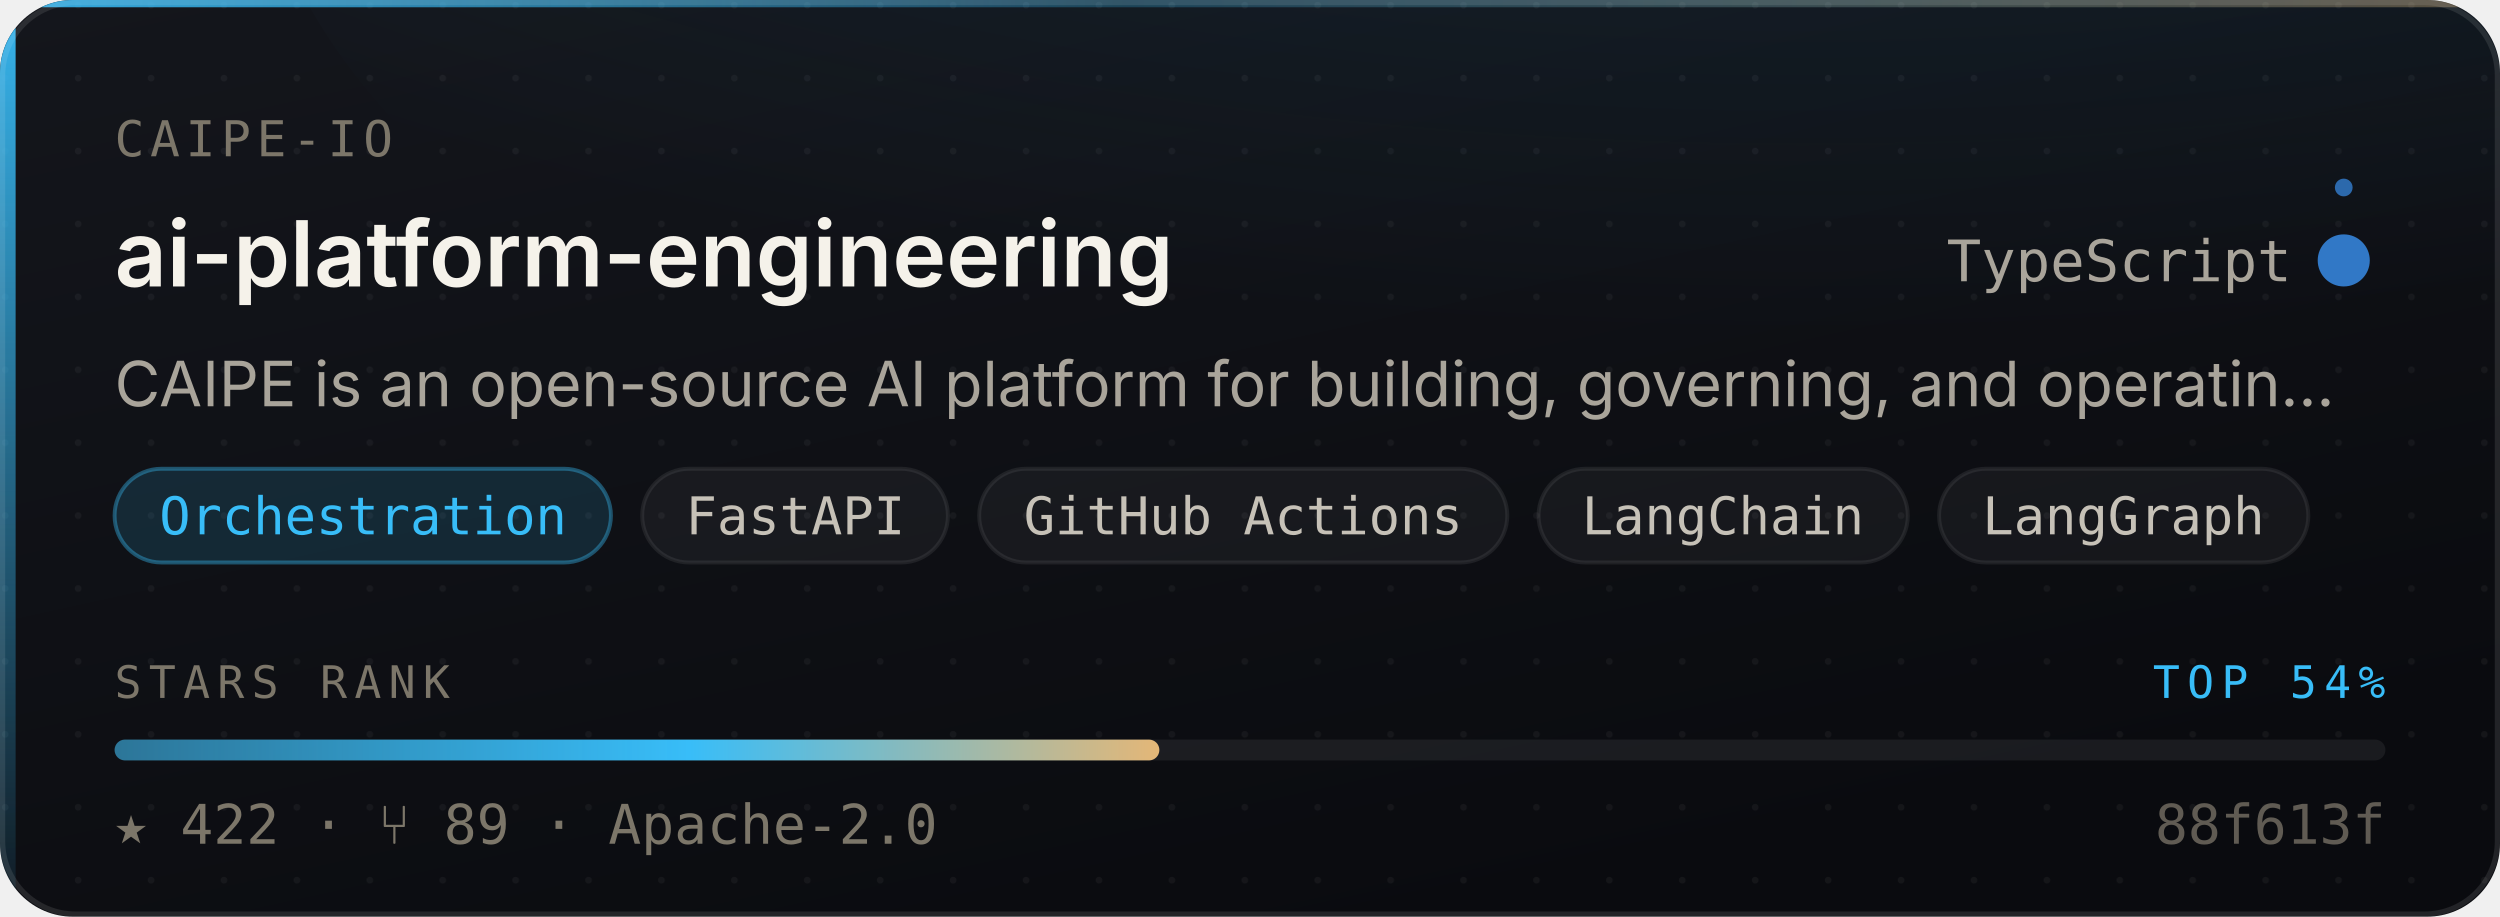
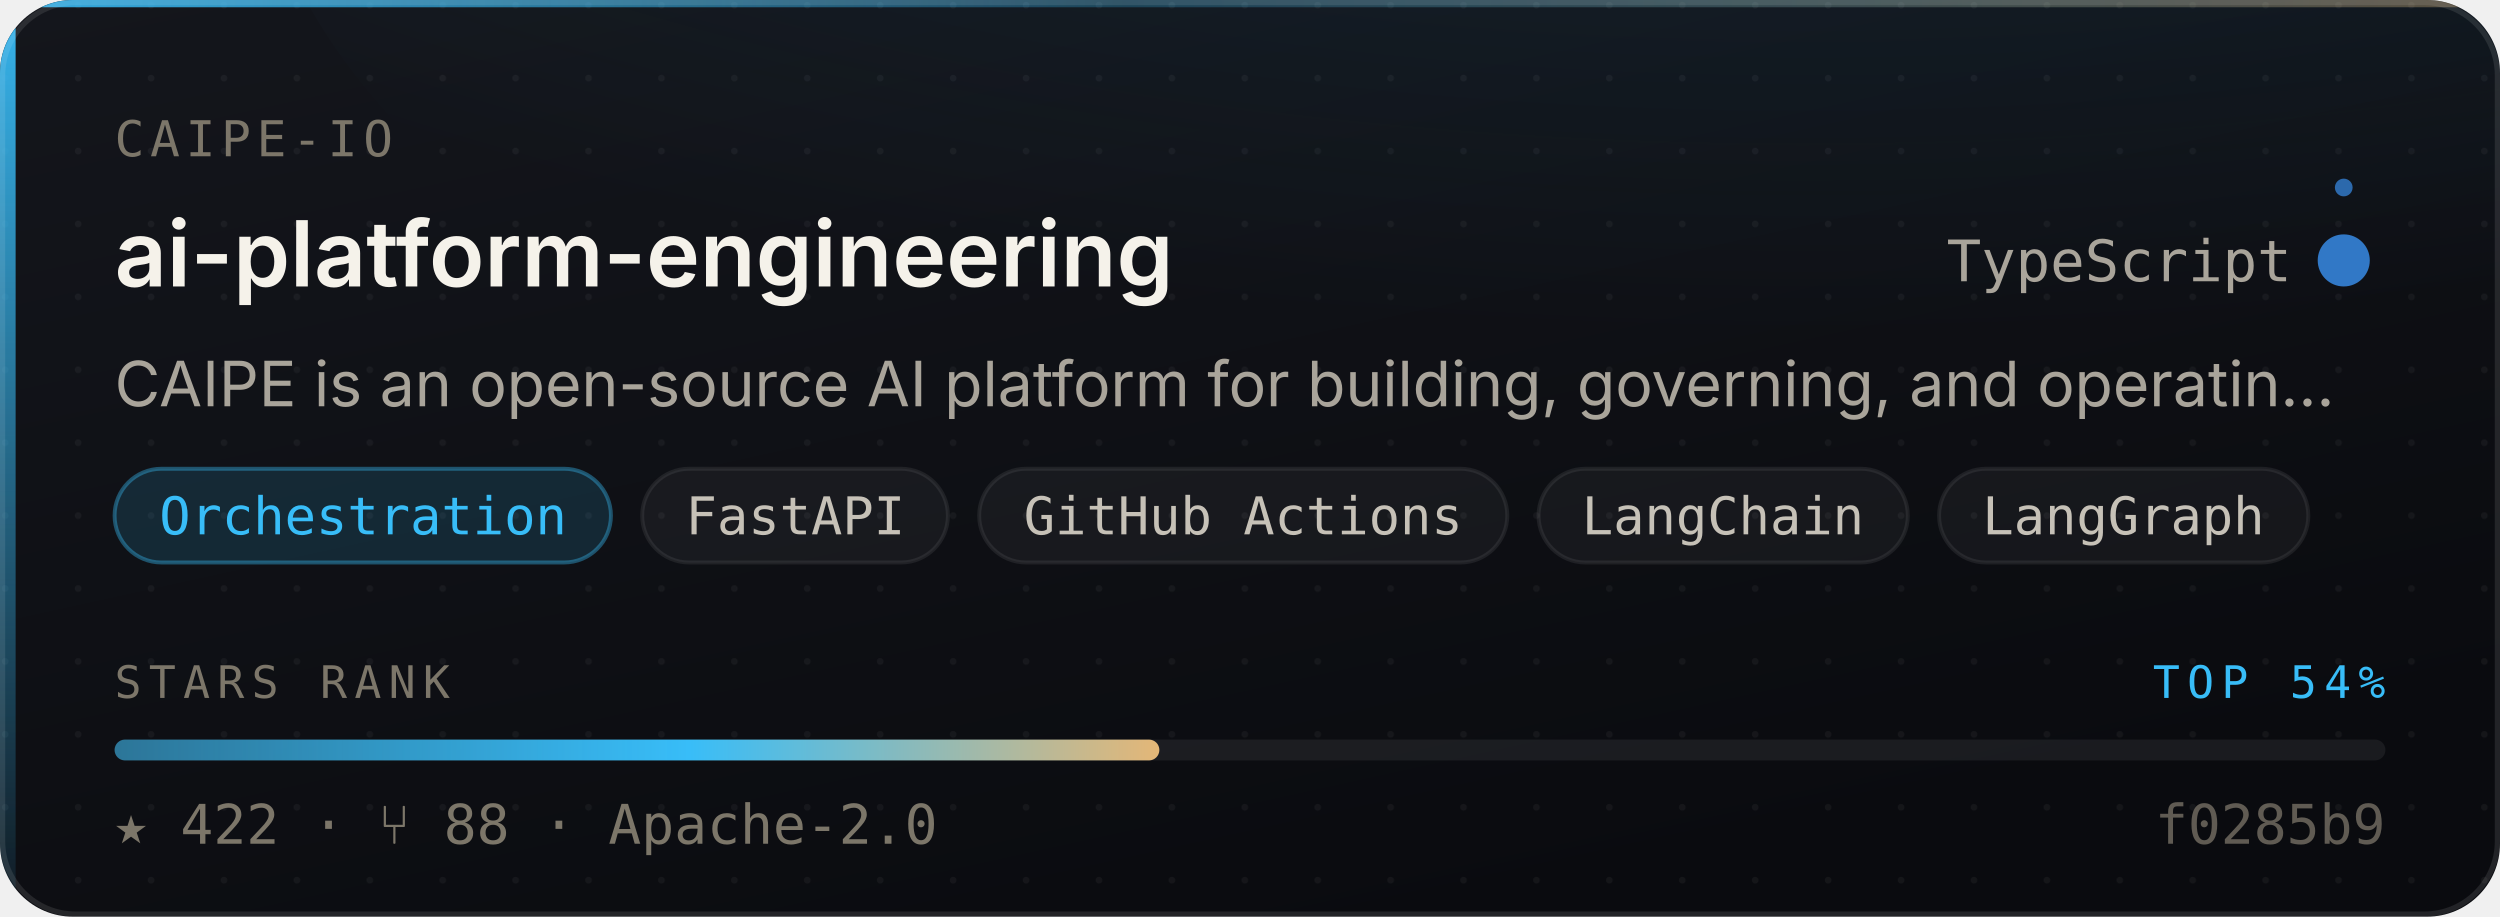
<svg xmlns="http://www.w3.org/2000/svg" width="480" height="176" viewBox="0 0 480 176" role="img" aria-label="caipe-io/ai-platform-engineering — Orchestration, 422 stars, top 54% of this corpus">
  <style>
    /* Motion is additive decoration. With reduced motion requested the whole
       motion layer is hidden and the card is still complete and correct. */
    @media (prefers-reduced-motion: reduce){ .mo{ display:none } }
  </style>
  <defs>
    <linearGradient id="surface" x1="0" y1="0" x2="0.6" y2="1">
      <stop offset="0" stop-color="#14161C" />
      <stop offset="1" stop-color="#0A0B0F" />
    </linearGradient>
    <linearGradient id="edge" x1="0" y1="0" x2="1" y2="0">
      <stop offset="0" stop-color="#38BDF8" stop-opacity="0.9" />
      <stop offset="0.45" stop-color="#38BDF8" stop-opacity="0.25" />
      <stop offset="1" stop-color="#E3B778" stop-opacity="0.35" />
    </linearGradient>
    <linearGradient id="rail" x1="0" y1="0" x2="0" y2="1">
      <stop offset="0" stop-color="#38BDF8" stop-opacity="0.95" />
      <stop offset="1" stop-color="#38BDF8" stop-opacity="0.06" />
    </linearGradient>
    <radialGradient id="glow" cx="0.5" cy="0" r="0.85">
      <stop offset="0" stop-color="#38BDF8" stop-opacity="0.20" />
      <stop offset="1" stop-color="#38BDF8" stop-opacity="0" />
    </radialGradient>
    <linearGradient id="sheen" x1="0" y1="0" x2="1" y2="0">
      <stop offset="0" stop-color="#ffffff" stop-opacity="0" />
      <stop offset="0.5" stop-color="#ffffff" stop-opacity="0.055" />
      <stop offset="1" stop-color="#ffffff" stop-opacity="0" />
    </linearGradient>
    <linearGradient id="rankFill" x1="0" y1="0" x2="1" y2="0">
      <stop offset="0" stop-color="rgba(56,189,248,0.55)" />
      <stop offset="0.55" stop-color="#38BDF8" />
      <stop offset="1" stop-color="#E3B778" />
    </linearGradient>
    <pattern id="dots" width="14" height="14" patternUnits="userSpaceOnUse">
      <circle cx="1" cy="1" r="0.65" fill="#ffffff" opacity="0.045" />
    </pattern>
    <clipPath id="frame">
      <rect x="0" y="0" width="480" height="176" rx="14" />
    </clipPath>
  </defs>
  <g clip-path="url(#frame)">
    <rect width="480" height="176" fill="url(#surface)" />
    <rect width="480" height="176" fill="url(#dots)" />
    <ellipse cx="345.6" cy="-40" rx="297.6" ry="150" fill="url(#glow)" />
    <rect x="0" y="0" width="3" height="176" fill="url(#rail)" />
    <rect x="0" y="0" width="480" height="1.4" fill="url(#edge)" />
  </g>
  <rect x="0.5" y="0.5" width="479" height="175" rx="14" fill="none" stroke="rgba(255,255,255,0.10)" stroke-width="1" />
  <g class="mo" clip-path="url(#frame)">
    <rect x="-150" y="0" width="130" height="176" fill="url(#sheen)">
      <animate attributeName="x" values="-150;500" dur="5.5s" repeatCount="indefinite" />
    </rect>
    <circle r="2.6" fill="#38BDF8" opacity="0">
      <animateMotion dur="3.4s" repeatCount="indefinite" calcMode="linear" keyPoints="0.04;0.96" keyTimes="0;1" path="M1.5 0 L1.5 176" />
      <animate attributeName="opacity" values="0;0.95;0.95;0" keyTimes="0;0.12;0.82;1" dur="3.4s" repeatCount="indefinite" />
    </circle>
  </g>
  <text x="22" y="30" font-size="9.5" letter-spacing="1.1" fill="#7C7669" font-family="ui-monospace,SFMono-Regular,'SF Mono',Menlo,monospace">CAIPE-IO</text>
  <text x="22" y="55" font-size="17.5" font-weight="600" fill="#F5F2EA" font-family="-apple-system,BlinkMacSystemFont,'Segoe UI',Inter,Helvetica,Arial,sans-serif">ai-platform-engineering</text>
  <text x="440" y="54" font-size="11" fill="#A9A49A" text-anchor="end" font-family="ui-monospace,SFMono-Regular,'SF Mono',Menlo,monospace">TypeScript</text>
  <circle cx="450" cy="50" r="4.5" fill="#3178c6" />
  <g class="mo">
    <g>
      <animateTransform attributeName="transform" type="rotate" from="0 450 50" to="360 450 50" dur="7s" repeatCount="indefinite" />
      <circle cx="450" cy="36" r="1.7" fill="#3178c6" opacity="0.85" />
    </g>
    <circle cx="450" cy="50" r="4.5" fill="none" stroke="#3178c6" stroke-width="1">
      <animate attributeName="r" values="4.5;11;4.5" dur="4s" repeatCount="indefinite" />
      <animate attributeName="stroke-opacity" values="0.5;0;0.5" dur="4s" repeatCount="indefinite" />
    </circle>
  </g>
  <text x="22" y="78" font-size="12" fill="#A9A49A" font-family="-apple-system,BlinkMacSystemFont,'Segoe UI',Inter,Helvetica,Arial,sans-serif">CAIPE is an open-source AI platform for building, governing, and operatin…</text>
  <rect x="22.0" y="90" width="95.3" height="18" rx="9" fill="rgba(56,189,248,0.14)" stroke="rgba(56,189,248,0.38)" stroke-width="0.75" />
  <text x="69.7" y="102.6" font-size="10" fill="#38BDF8" text-anchor="middle" font-family="ui-monospace,SFMono-Regular,'SF Mono',Menlo,monospace">Orchestration</text>
  <rect x="123.3" y="90" width="58.7" height="18" rx="9" fill="rgba(255,255,255,0.045)" stroke="rgba(255,255,255,0.075)" stroke-width="0.75" />
  <text x="152.7" y="102.6" font-size="10" fill="#C6C1B7" text-anchor="middle" font-family="ui-monospace,SFMono-Regular,'SF Mono',Menlo,monospace">FastAPI</text>
  <rect x="188.0" y="90" width="101.4" height="18" rx="9" fill="rgba(255,255,255,0.045)" stroke="rgba(255,255,255,0.075)" stroke-width="0.75" />
  <text x="238.7" y="102.6" font-size="10" fill="#C6C1B7" text-anchor="middle" font-family="ui-monospace,SFMono-Regular,'SF Mono',Menlo,monospace">GitHub Actions</text>
  <rect x="295.4" y="90" width="70.9" height="18" rx="9" fill="rgba(255,255,255,0.045)" stroke="rgba(255,255,255,0.075)" stroke-width="0.75" />
  <text x="330.8" y="102.6" font-size="10" fill="#C6C1B7" text-anchor="middle" font-family="ui-monospace,SFMono-Regular,'SF Mono',Menlo,monospace">LangChain</text>
  <rect x="372.3" y="90" width="70.9" height="18" rx="9" fill="rgba(255,255,255,0.045)" stroke="rgba(255,255,255,0.075)" stroke-width="0.75" />
  <text x="407.7" y="102.6" font-size="10" fill="#C6C1B7" text-anchor="middle" font-family="ui-monospace,SFMono-Regular,'SF Mono',Menlo,monospace">LangGraph</text>
  <text x="22" y="134" font-size="8.6" letter-spacing="1.4" fill="#7C7669" font-family="ui-monospace,SFMono-Regular,'SF Mono',Menlo,monospace">STARS RANK</text>
  <text x="458" y="134" font-size="8.6" letter-spacing="1.4" fill="#38BDF8" text-anchor="end" font-family="ui-monospace,SFMono-Regular,'SF Mono',Menlo,monospace">TOP 54%</text>
  <rect x="22" y="142" width="436" height="4" rx="2" fill="rgba(255,255,255,0.07)" />
  <rect x="22" y="142" width="200.6" height="4" rx="2" fill="url(#rankFill)">
    <animate attributeName="width" from="0" to="200.6" dur="1.1s" fill="freeze" calcMode="spline" keySplines="0.16 1 0.3 1" keyTimes="0;1" />
  </rect>
-   <text x="22" y="162" font-size="10.5" fill="#7C7669" font-family="ui-monospace,SFMono-Regular,'SF Mono',Menlo,monospace">★ 422   ·   ⑂ 89   ·   Apache-2.0</text>
-   <text x="458" y="162" font-size="10.5" fill="#7C7669" text-anchor="end" font-family="ui-monospace,SFMono-Regular,'SF Mono',Menlo,monospace" opacity="0.75">88f613f</text>
+   <text x="22" y="162" font-size="10.5" fill="#7C7669" font-family="ui-monospace,SFMono-Regular,'SF Mono',Menlo,monospace">★ 422   ·   ⑂ 88   ·   Apache-2.0</text>
+   <text x="458" y="162" font-size="10.5" fill="#7C7669" text-anchor="end" font-family="ui-monospace,SFMono-Regular,'SF Mono',Menlo,monospace" opacity="0.75">f0285b9</text>
</svg>
